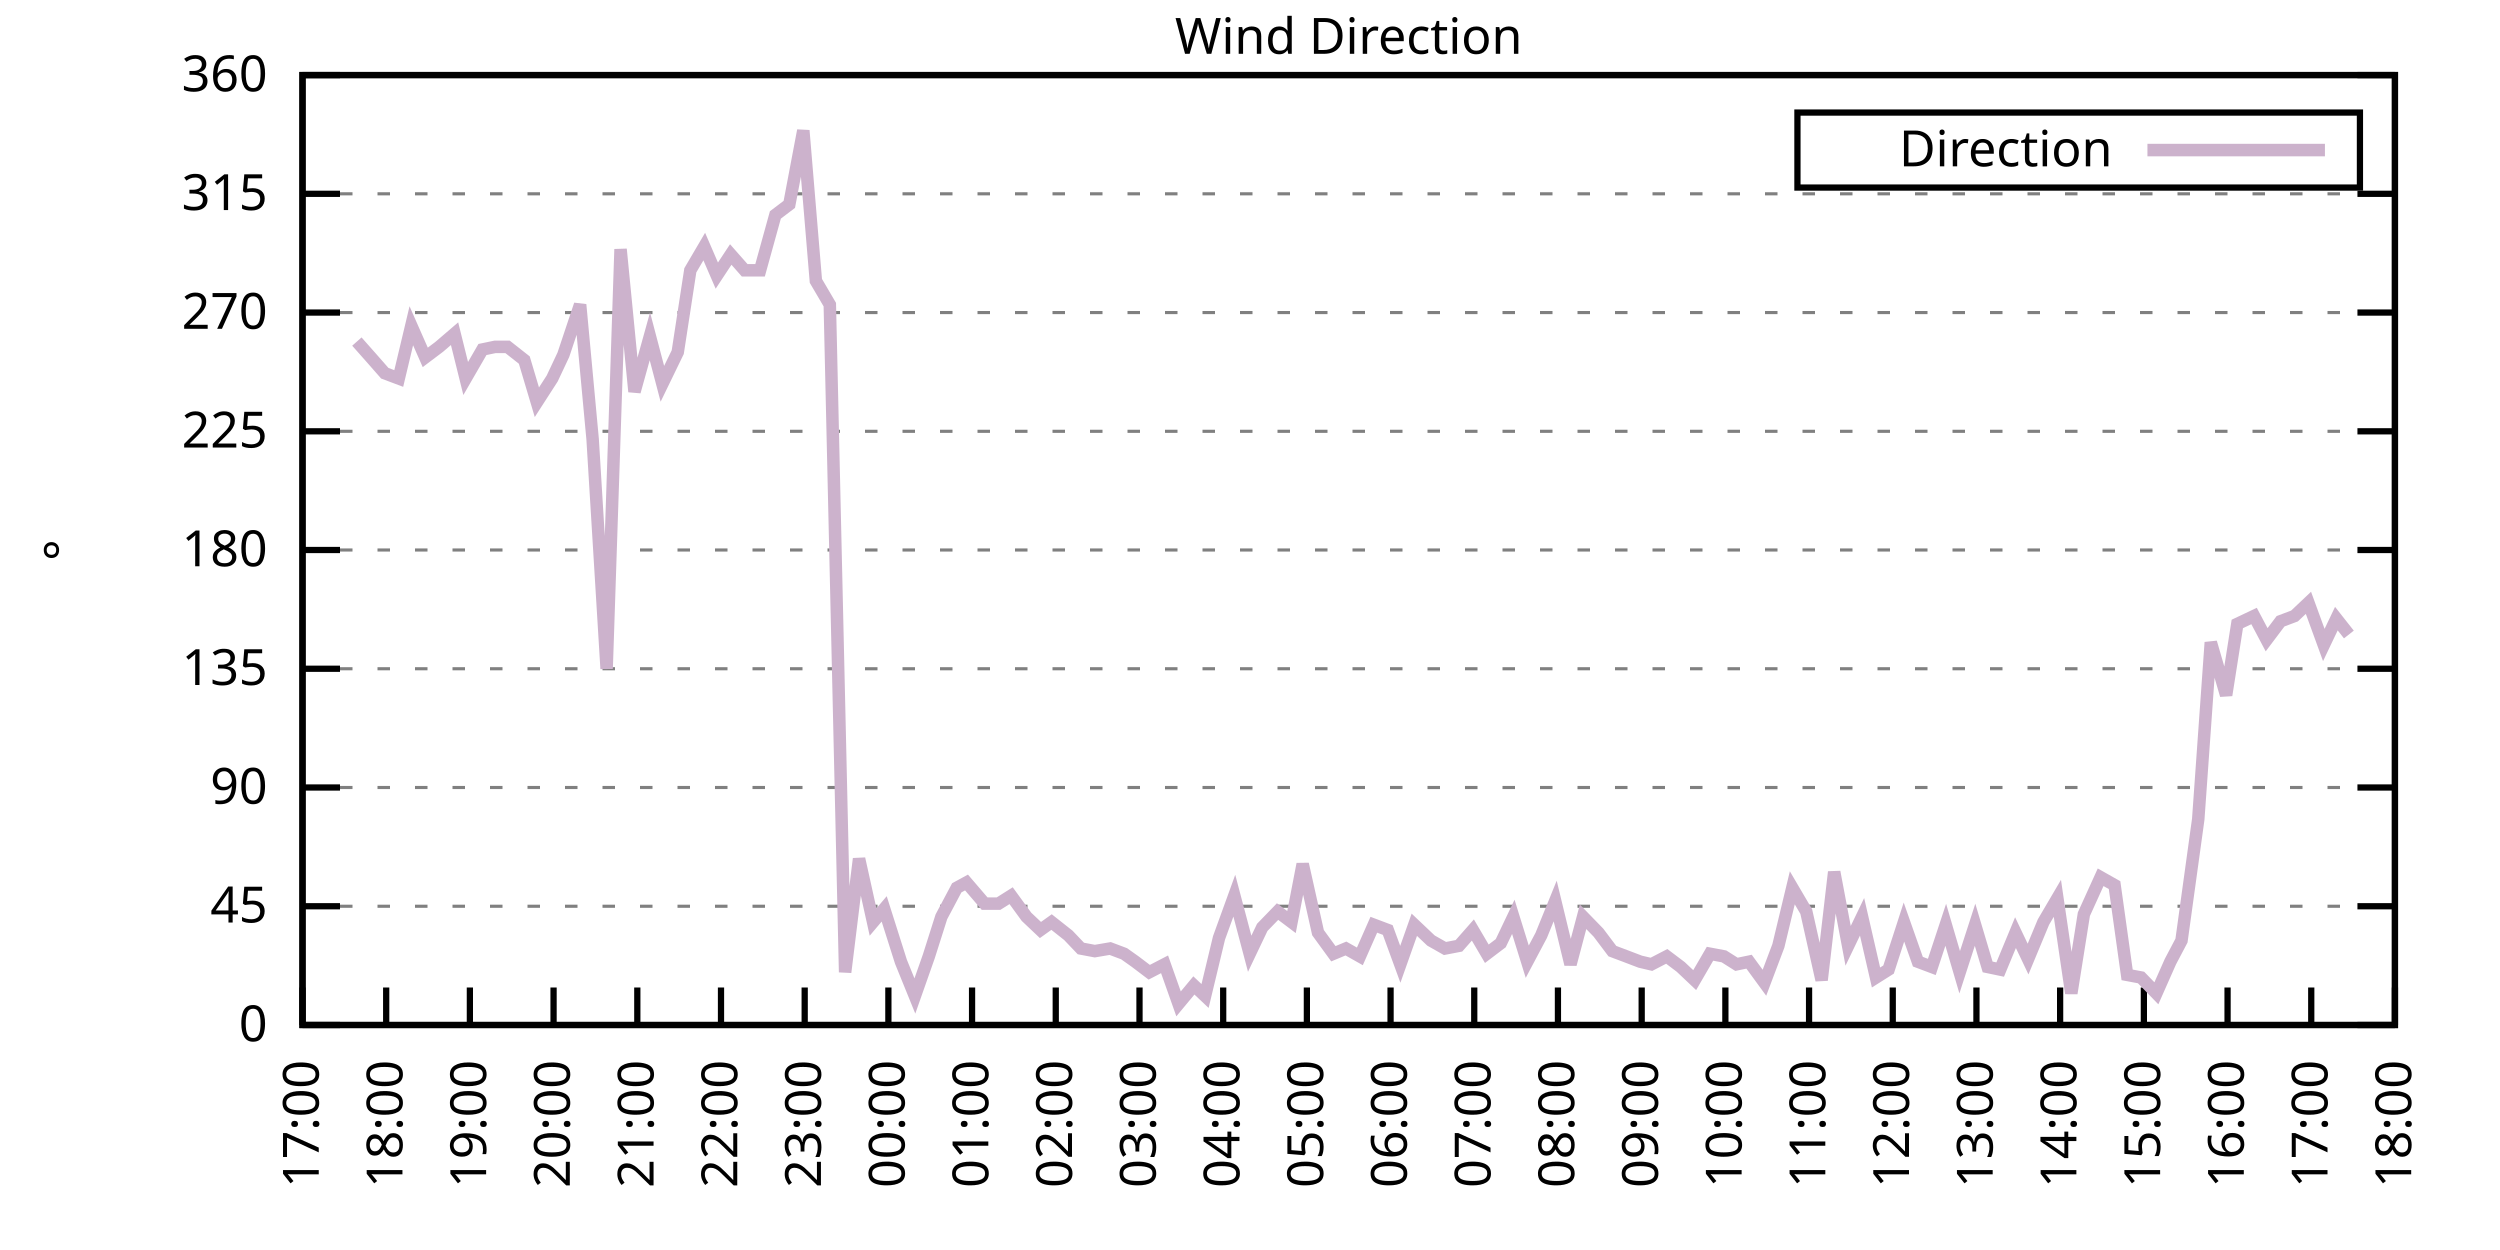
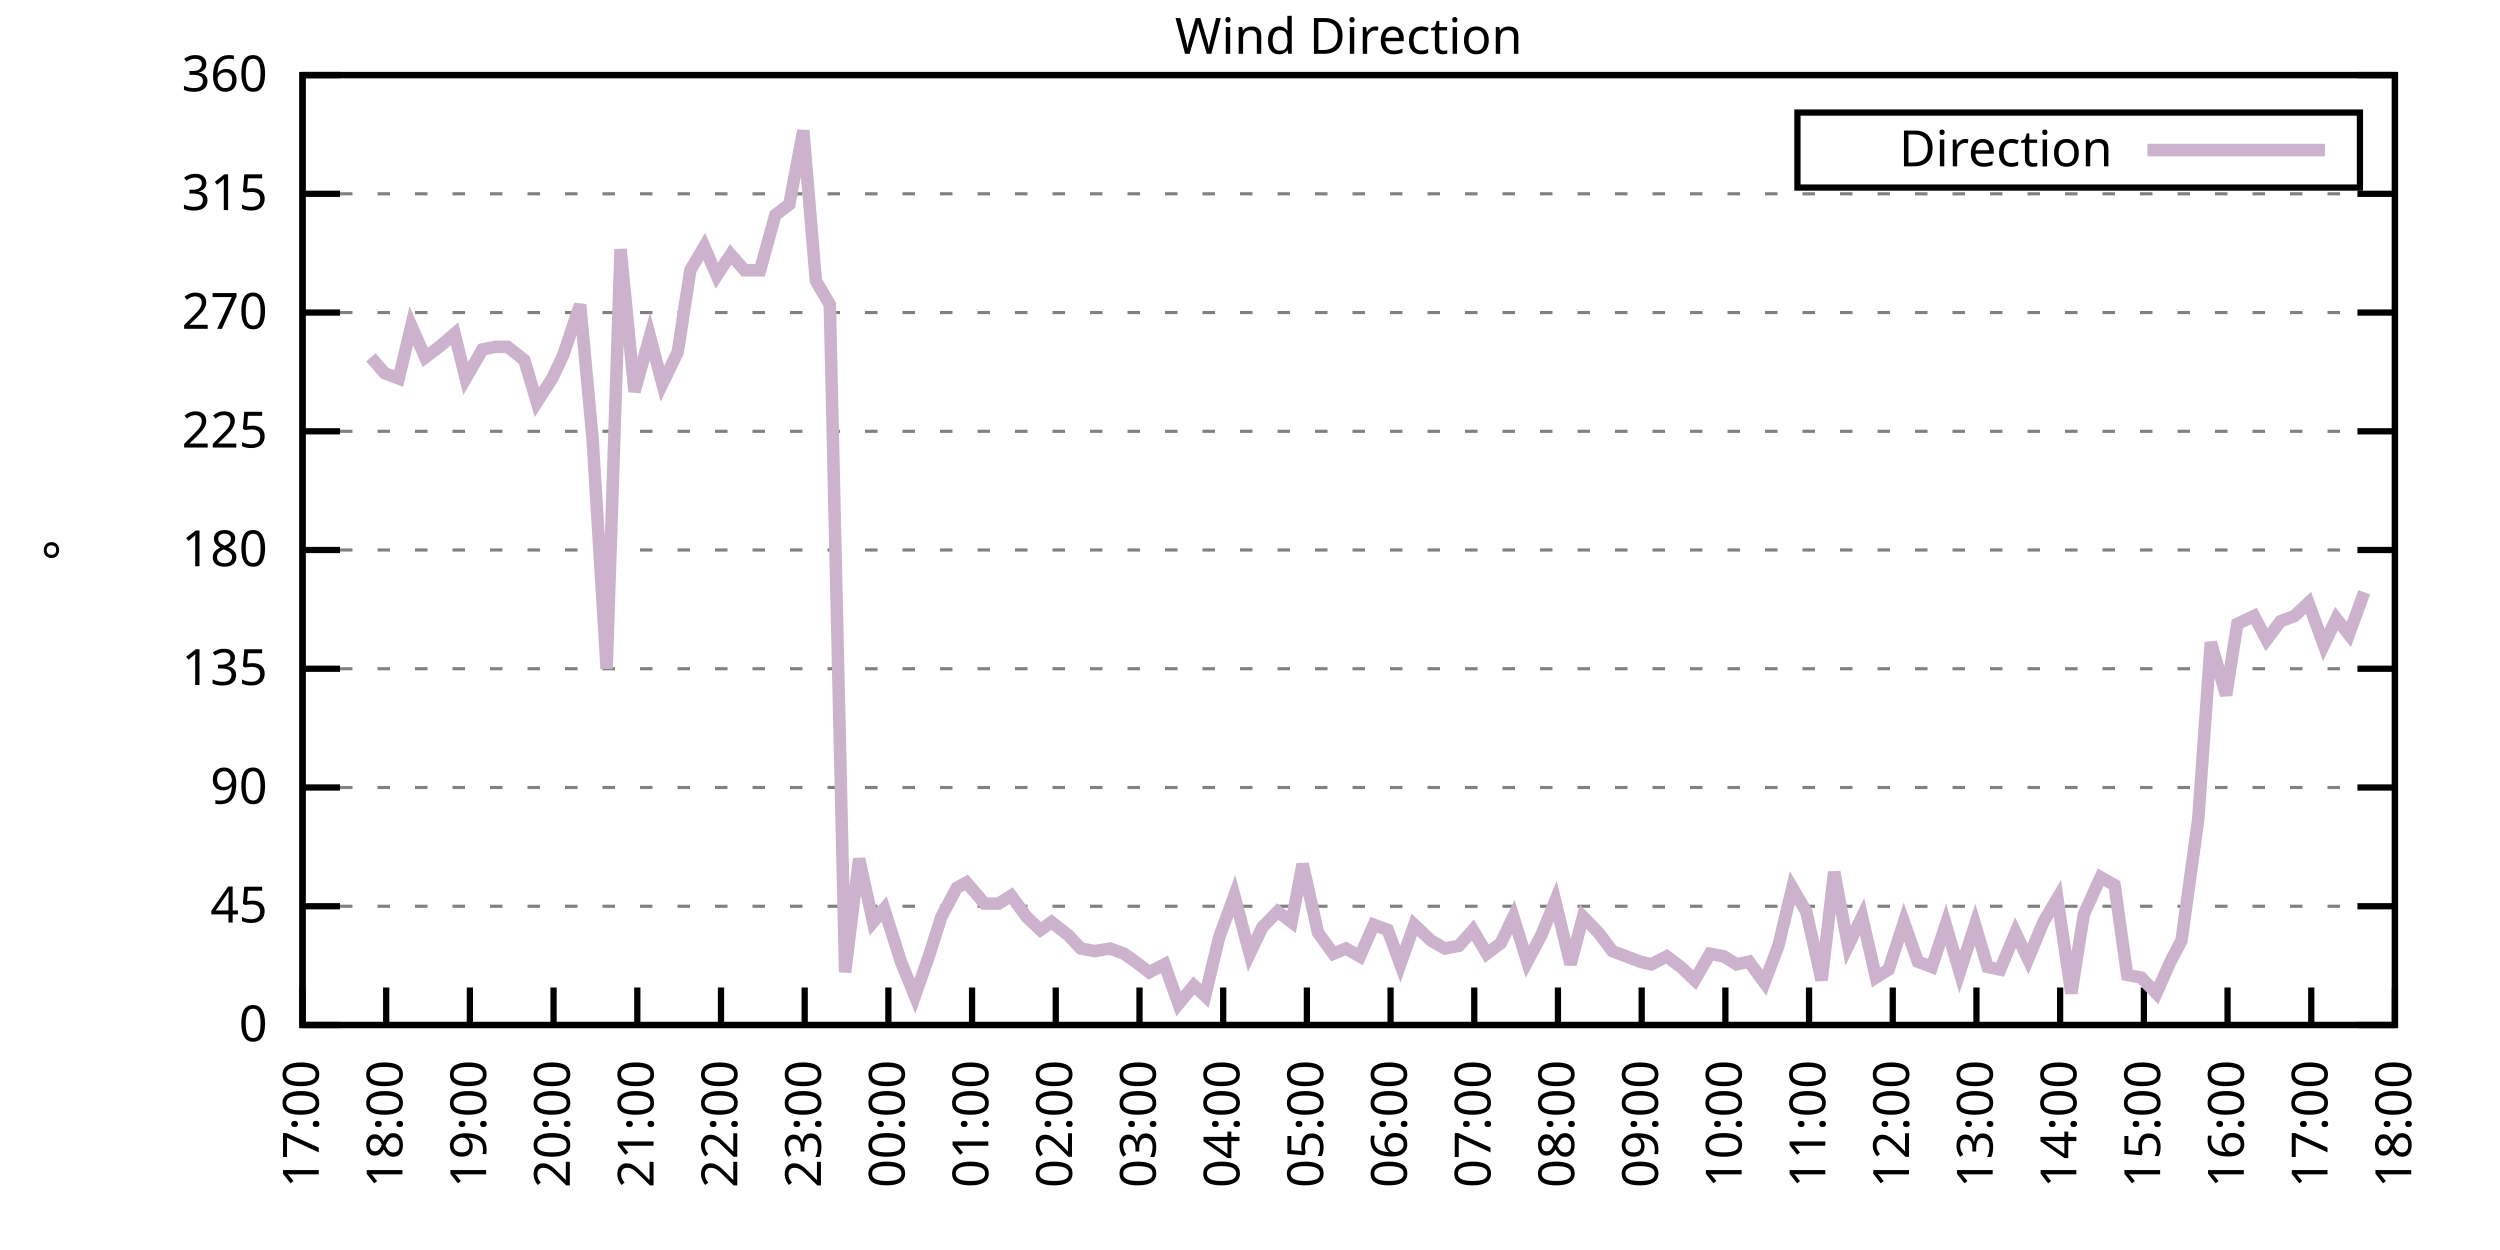
<svg xmlns="http://www.w3.org/2000/svg" xmlns:xlink="http://www.w3.org/1999/xlink" width="400" height="200" viewBox="0 0 400 200">
  <g id="gnuplot_canvas">
    <rect x="0" y="0" width="400" height="200" fill="none" />
    <defs>
      <circle id="gpDot" r="0.5" stroke-width="0.5" stroke="currentColor" />
      <path id="gpPt0" stroke-width="0.333" stroke="currentColor" d="M-1,0 h2 M0,-1 v2" />
      <path id="gpPt1" stroke-width="0.333" stroke="currentColor" d="M-1,-1 L1,1 M1,-1 L-1,1" />
      <path id="gpPt2" stroke-width="0.333" stroke="currentColor" d="M-1,0 L1,0 M0,-1 L0,1 M-1,-1 L1,1 M-1,1 L1,-1" />
      <rect id="gpPt3" stroke-width="0.333" stroke="currentColor" x="-1" y="-1" width="2" height="2" />
      <rect id="gpPt4" stroke-width="0.333" stroke="currentColor" fill="currentColor" x="-1" y="-1" width="2" height="2" />
      <circle id="gpPt5" stroke-width="0.333" stroke="currentColor" cx="0" cy="0" r="1" />
      <use xlink:href="#gpPt5" id="gpPt6" fill="currentColor" stroke="none" />
      <path id="gpPt7" stroke-width="0.333" stroke="currentColor" d="M0,-1.33 L-1.33,0.67 L1.33,0.67 z" />
      <use xlink:href="#gpPt7" id="gpPt8" fill="currentColor" stroke="none" />
      <use xlink:href="#gpPt7" id="gpPt9" stroke="currentColor" transform="rotate(180)" />
      <use xlink:href="#gpPt9" id="gpPt10" fill="currentColor" stroke="none" />
      <use xlink:href="#gpPt3" id="gpPt11" stroke="currentColor" transform="rotate(45)" />
      <use xlink:href="#gpPt11" id="gpPt12" fill="currentColor" stroke="none" />
      <path id="gpPt13" stroke-width="0.333" stroke="currentColor" d="M0,1.330 L1.265,0.411 L0.782,-1.067 L-0.782,-1.076 L-1.265,0.411 z" />
      <use xlink:href="#gpPt13" id="gpPt14" fill="currentColor" stroke="none" />
      <filter id="textbox" filterUnits="objectBoundingBox" x="0" y="0" height="1" width="1">
        <feFlood flood-color="white" flood-opacity="1" result="bgnd" />
        <feComposite in="SourceGraphic" in2="bgnd" operator="atop" />
      </filter>
      <filter id="greybox" filterUnits="objectBoundingBox" x="0" y="0" height="1" width="1">
        <feFlood flood-color="lightgrey" flood-opacity="1" result="grey" />
        <feComposite in="SourceGraphic" in2="grey" operator="atop" />
      </filter>
    </defs>
    <g fill="none" color="white" stroke="currentColor" stroke-width="1.00" stroke-linecap="butt" stroke-linejoin="miter">
</g>
    <g fill="none" color="black" stroke="currentColor" stroke-width="1.00" stroke-linecap="butt" stroke-linejoin="miter">
      <g stroke="none" shape-rendering="crispEdges">
        <polygon fill="rgb(255, 255, 255)" points="48.40,164.00 383.18,164.00 383.18,12.02 48.40,12.02 " />
      </g>
    </g>
    <g fill="none" color="black" stroke="currentColor" stroke-width="1.00" stroke-linecap="butt" stroke-linejoin="miter">
</g>
    <g fill="none" color="black" stroke="black" stroke-width="0.50" stroke-linecap="butt" stroke-linejoin="miter">
</g>
    <g fill="none" color="gray" stroke="currentColor" stroke-width="0.50" stroke-linecap="butt" stroke-linejoin="miter">
      <path stroke="gray" stroke-dasharray="2,4" class="gridline" d="M48.40,164.00 L383.19,164.00  " />
    </g>
    <g fill="none" color="gray" stroke="gray" stroke-width="1.00" stroke-linecap="butt" stroke-linejoin="miter">
</g>
    <g fill="none" color="black" stroke="currentColor" stroke-width="1.00" stroke-linecap="butt" stroke-linejoin="miter">
      <path stroke="black" d="M48.40,164.00 L54.40,164.00 M383.19,164.00 L377.19,164.00  " />
      <g transform="translate(42.80,166.60)" stroke="none" fill="black" font-family="Sans" font-size="8.00" text-anchor="end">
        <text>
          <tspan font-family="Sans"> 0</tspan>
        </text>
      </g>
    </g>
    <g fill="none" color="black" stroke="currentColor" stroke-width="1.00" stroke-linecap="butt" stroke-linejoin="miter">
</g>
    <g fill="none" color="black" stroke="black" stroke-width="0.50" stroke-linecap="butt" stroke-linejoin="miter">
</g>
    <g fill="none" color="gray" stroke="currentColor" stroke-width="0.50" stroke-linecap="butt" stroke-linejoin="miter">
      <path stroke="gray" stroke-dasharray="2,4" class="gridline" d="M48.40,145.00 L383.19,145.00  " />
    </g>
    <g fill="none" color="gray" stroke="gray" stroke-width="1.00" stroke-linecap="butt" stroke-linejoin="miter">
</g>
    <g fill="none" color="black" stroke="currentColor" stroke-width="1.00" stroke-linecap="butt" stroke-linejoin="miter">
      <path stroke="black" d="M48.40,145.00 L54.40,145.00 M383.19,145.00 L377.19,145.00  " />
      <g transform="translate(42.80,147.60)" stroke="none" fill="black" font-family="Sans" font-size="8.00" text-anchor="end">
        <text>
          <tspan font-family="Sans"> 45</tspan>
        </text>
      </g>
    </g>
    <g fill="none" color="black" stroke="currentColor" stroke-width="1.00" stroke-linecap="butt" stroke-linejoin="miter">
</g>
    <g fill="none" color="black" stroke="black" stroke-width="0.50" stroke-linecap="butt" stroke-linejoin="miter">
</g>
    <g fill="none" color="gray" stroke="currentColor" stroke-width="0.50" stroke-linecap="butt" stroke-linejoin="miter">
      <path stroke="gray" stroke-dasharray="2,4" class="gridline" d="M48.40,126.00 L383.19,126.00  " />
    </g>
    <g fill="none" color="gray" stroke="gray" stroke-width="1.00" stroke-linecap="butt" stroke-linejoin="miter">
</g>
    <g fill="none" color="black" stroke="currentColor" stroke-width="1.00" stroke-linecap="butt" stroke-linejoin="miter">
      <path stroke="black" d="M48.40,126.00 L54.40,126.00 M383.19,126.00 L377.19,126.00  " />
      <g transform="translate(42.80,128.60)" stroke="none" fill="black" font-family="Sans" font-size="8.00" text-anchor="end">
        <text>
          <tspan font-family="Sans"> 90</tspan>
        </text>
      </g>
    </g>
    <g fill="none" color="black" stroke="currentColor" stroke-width="1.00" stroke-linecap="butt" stroke-linejoin="miter">
</g>
    <g fill="none" color="black" stroke="black" stroke-width="0.50" stroke-linecap="butt" stroke-linejoin="miter">
</g>
    <g fill="none" color="gray" stroke="currentColor" stroke-width="0.50" stroke-linecap="butt" stroke-linejoin="miter">
      <path stroke="gray" stroke-dasharray="2,4" class="gridline" d="M48.40,107.00 L383.19,107.00  " />
    </g>
    <g fill="none" color="gray" stroke="gray" stroke-width="1.00" stroke-linecap="butt" stroke-linejoin="miter">
</g>
    <g fill="none" color="black" stroke="currentColor" stroke-width="1.00" stroke-linecap="butt" stroke-linejoin="miter">
      <path stroke="black" d="M48.40,107.00 L54.40,107.00 M383.19,107.00 L377.19,107.00  " />
      <g transform="translate(42.80,109.60)" stroke="none" fill="black" font-family="Sans" font-size="8.00" text-anchor="end">
        <text>
          <tspan font-family="Sans"> 135</tspan>
        </text>
      </g>
    </g>
    <g fill="none" color="black" stroke="currentColor" stroke-width="1.00" stroke-linecap="butt" stroke-linejoin="miter">
</g>
    <g fill="none" color="black" stroke="black" stroke-width="0.50" stroke-linecap="butt" stroke-linejoin="miter">
</g>
    <g fill="none" color="gray" stroke="currentColor" stroke-width="0.50" stroke-linecap="butt" stroke-linejoin="miter">
      <path stroke="gray" stroke-dasharray="2,4" class="gridline" d="M48.40,88.00 L383.19,88.00  " />
    </g>
    <g fill="none" color="gray" stroke="gray" stroke-width="1.00" stroke-linecap="butt" stroke-linejoin="miter">
</g>
    <g fill="none" color="black" stroke="currentColor" stroke-width="1.00" stroke-linecap="butt" stroke-linejoin="miter">
      <path stroke="black" d="M48.40,88.00 L54.40,88.00 M383.19,88.00 L377.19,88.00  " />
      <g transform="translate(42.80,90.60)" stroke="none" fill="black" font-family="Sans" font-size="8.00" text-anchor="end">
        <text>
          <tspan font-family="Sans"> 180</tspan>
        </text>
      </g>
    </g>
    <g fill="none" color="black" stroke="currentColor" stroke-width="1.00" stroke-linecap="butt" stroke-linejoin="miter">
</g>
    <g fill="none" color="black" stroke="black" stroke-width="0.50" stroke-linecap="butt" stroke-linejoin="miter">
</g>
    <g fill="none" color="gray" stroke="currentColor" stroke-width="0.50" stroke-linecap="butt" stroke-linejoin="miter">
      <path stroke="gray" stroke-dasharray="2,4" class="gridline" d="M48.40,69.01 L383.19,69.01  " />
    </g>
    <g fill="none" color="gray" stroke="gray" stroke-width="1.00" stroke-linecap="butt" stroke-linejoin="miter">
</g>
    <g fill="none" color="black" stroke="currentColor" stroke-width="1.00" stroke-linecap="butt" stroke-linejoin="miter">
      <path stroke="black" d="M48.40,69.01 L54.40,69.01 M383.19,69.01 L377.19,69.01  " />
      <g transform="translate(42.80,71.61)" stroke="none" fill="black" font-family="Sans" font-size="8.00" text-anchor="end">
        <text>
          <tspan font-family="Sans"> 225</tspan>
        </text>
      </g>
    </g>
    <g fill="none" color="black" stroke="currentColor" stroke-width="1.00" stroke-linecap="butt" stroke-linejoin="miter">
</g>
    <g fill="none" color="black" stroke="black" stroke-width="0.50" stroke-linecap="butt" stroke-linejoin="miter">
</g>
    <g fill="none" color="gray" stroke="currentColor" stroke-width="0.50" stroke-linecap="butt" stroke-linejoin="miter">
      <path stroke="gray" stroke-dasharray="2,4" class="gridline" d="M48.40,50.01 L383.19,50.01  " />
    </g>
    <g fill="none" color="gray" stroke="gray" stroke-width="1.00" stroke-linecap="butt" stroke-linejoin="miter">
</g>
    <g fill="none" color="black" stroke="currentColor" stroke-width="1.00" stroke-linecap="butt" stroke-linejoin="miter">
      <path stroke="black" d="M48.40,50.01 L54.40,50.01 M383.19,50.01 L377.19,50.01  " />
      <g transform="translate(42.80,52.61)" stroke="none" fill="black" font-family="Sans" font-size="8.00" text-anchor="end">
        <text>
          <tspan font-family="Sans"> 270</tspan>
        </text>
      </g>
    </g>
    <g fill="none" color="black" stroke="currentColor" stroke-width="1.00" stroke-linecap="butt" stroke-linejoin="miter">
</g>
    <g fill="none" color="black" stroke="black" stroke-width="0.50" stroke-linecap="butt" stroke-linejoin="miter">
</g>
    <g fill="none" color="gray" stroke="currentColor" stroke-width="0.50" stroke-linecap="butt" stroke-linejoin="miter">
      <path stroke="gray" stroke-dasharray="2,4" class="gridline" d="M48.40,31.01 L383.19,31.01  " />
    </g>
    <g fill="none" color="gray" stroke="gray" stroke-width="1.00" stroke-linecap="butt" stroke-linejoin="miter">
</g>
    <g fill="none" color="black" stroke="currentColor" stroke-width="1.00" stroke-linecap="butt" stroke-linejoin="miter">
      <path stroke="black" d="M48.40,31.01 L54.40,31.01 M383.19,31.01 L377.19,31.01  " />
      <g transform="translate(42.80,33.61)" stroke="none" fill="black" font-family="Sans" font-size="8.00" text-anchor="end">
        <text>
          <tspan font-family="Sans"> 315</tspan>
        </text>
      </g>
    </g>
    <g fill="none" color="black" stroke="currentColor" stroke-width="1.00" stroke-linecap="butt" stroke-linejoin="miter">
</g>
    <g fill="none" color="black" stroke="black" stroke-width="0.50" stroke-linecap="butt" stroke-linejoin="miter">
</g>
    <g fill="none" color="gray" stroke="currentColor" stroke-width="0.50" stroke-linecap="butt" stroke-linejoin="miter">
      <path stroke="gray" stroke-dasharray="2,4" class="gridline" d="M48.40,12.01 L383.19,12.01  " />
    </g>
    <g fill="none" color="gray" stroke="gray" stroke-width="1.00" stroke-linecap="butt" stroke-linejoin="miter">
</g>
    <g fill="none" color="black" stroke="currentColor" stroke-width="1.00" stroke-linecap="butt" stroke-linejoin="miter">
      <path stroke="black" d="M48.40,12.01 L54.40,12.01 M383.19,12.01 L377.19,12.01  " />
      <g transform="translate(42.80,14.61)" stroke="none" fill="black" font-family="Sans" font-size="8.00" text-anchor="end">
        <text>
          <tspan font-family="Sans"> 360</tspan>
        </text>
      </g>
    </g>
    <g fill="none" color="black" stroke="currentColor" stroke-width="1.00" stroke-linecap="butt" stroke-linejoin="miter">
      <path stroke="black" d="M48.40,164.00 L48.40,158.00  " />
      <g transform="translate(51.00,169.60) rotate(270.00)" stroke="none" fill="black" font-family="Sans" font-size="8.00" text-anchor="end">
        <text>
          <tspan font-family="Sans">17:00</tspan>
        </text>
      </g>
    </g>
    <g fill="none" color="black" stroke="currentColor" stroke-width="1.00" stroke-linecap="butt" stroke-linejoin="miter">
      <path stroke="black" d="M61.79,164.00 L61.79,158.00  " />
      <g transform="translate(64.39,169.60) rotate(270.00)" stroke="none" fill="black" font-family="Sans" font-size="8.00" text-anchor="end">
        <text>
          <tspan font-family="Sans">18:00</tspan>
        </text>
      </g>
    </g>
    <g fill="none" color="black" stroke="currentColor" stroke-width="1.00" stroke-linecap="butt" stroke-linejoin="miter">
      <path stroke="black" d="M75.18,164.00 L75.18,158.00  " />
      <g transform="translate(77.78,169.60) rotate(270.00)" stroke="none" fill="black" font-family="Sans" font-size="8.00" text-anchor="end">
        <text>
          <tspan font-family="Sans">19:00</tspan>
        </text>
      </g>
    </g>
    <g fill="none" color="black" stroke="currentColor" stroke-width="1.00" stroke-linecap="butt" stroke-linejoin="miter">
      <path stroke="black" d="M88.57,164.00 L88.57,158.00  " />
      <g transform="translate(91.17,169.60) rotate(270.00)" stroke="none" fill="black" font-family="Sans" font-size="8.00" text-anchor="end">
        <text>
          <tspan font-family="Sans">20:00</tspan>
        </text>
      </g>
    </g>
    <g fill="none" color="black" stroke="currentColor" stroke-width="1.00" stroke-linecap="butt" stroke-linejoin="miter">
      <path stroke="black" d="M101.97,164.00 L101.97,158.00  " />
      <g transform="translate(104.57,169.60) rotate(270.00)" stroke="none" fill="black" font-family="Sans" font-size="8.00" text-anchor="end">
        <text>
          <tspan font-family="Sans">21:00</tspan>
        </text>
      </g>
    </g>
    <g fill="none" color="black" stroke="currentColor" stroke-width="1.00" stroke-linecap="butt" stroke-linejoin="miter">
      <path stroke="black" d="M115.36,164.00 L115.36,158.00  " />
      <g transform="translate(117.96,169.60) rotate(270.00)" stroke="none" fill="black" font-family="Sans" font-size="8.00" text-anchor="end">
        <text>
          <tspan font-family="Sans">22:00</tspan>
        </text>
      </g>
    </g>
    <g fill="none" color="black" stroke="currentColor" stroke-width="1.00" stroke-linecap="butt" stroke-linejoin="miter">
      <path stroke="black" d="M128.75,164.00 L128.75,158.00  " />
      <g transform="translate(131.35,169.60) rotate(270.00)" stroke="none" fill="black" font-family="Sans" font-size="8.00" text-anchor="end">
        <text>
          <tspan font-family="Sans">23:00</tspan>
        </text>
      </g>
    </g>
    <g fill="none" color="black" stroke="currentColor" stroke-width="1.00" stroke-linecap="butt" stroke-linejoin="miter">
      <path stroke="black" d="M142.14,164.00 L142.14,158.00  " />
      <g transform="translate(144.74,169.60) rotate(270.00)" stroke="none" fill="black" font-family="Sans" font-size="8.00" text-anchor="end">
        <text>
          <tspan font-family="Sans">00:00</tspan>
        </text>
      </g>
    </g>
    <g fill="none" color="black" stroke="currentColor" stroke-width="1.00" stroke-linecap="butt" stroke-linejoin="miter">
      <path stroke="black" d="M155.53,164.00 L155.53,158.00  " />
      <g transform="translate(158.13,169.60) rotate(270.00)" stroke="none" fill="black" font-family="Sans" font-size="8.00" text-anchor="end">
        <text>
          <tspan font-family="Sans">01:00</tspan>
        </text>
      </g>
    </g>
    <g fill="none" color="black" stroke="currentColor" stroke-width="1.00" stroke-linecap="butt" stroke-linejoin="miter">
      <path stroke="black" d="M168.92,164.00 L168.92,158.00  " />
      <g transform="translate(171.52,169.60) rotate(270.00)" stroke="none" fill="black" font-family="Sans" font-size="8.00" text-anchor="end">
        <text>
          <tspan font-family="Sans">02:00</tspan>
        </text>
      </g>
    </g>
    <g fill="none" color="black" stroke="currentColor" stroke-width="1.00" stroke-linecap="butt" stroke-linejoin="miter">
      <path stroke="black" d="M182.32,164.00 L182.32,158.00  " />
      <g transform="translate(184.92,169.60) rotate(270.00)" stroke="none" fill="black" font-family="Sans" font-size="8.00" text-anchor="end">
        <text>
          <tspan font-family="Sans">03:00</tspan>
        </text>
      </g>
    </g>
    <g fill="none" color="black" stroke="currentColor" stroke-width="1.00" stroke-linecap="butt" stroke-linejoin="miter">
      <path stroke="black" d="M195.71,164.00 L195.71,158.00  " />
      <g transform="translate(198.31,169.60) rotate(270.00)" stroke="none" fill="black" font-family="Sans" font-size="8.00" text-anchor="end">
        <text>
          <tspan font-family="Sans">04:00</tspan>
        </text>
      </g>
    </g>
    <g fill="none" color="black" stroke="currentColor" stroke-width="1.00" stroke-linecap="butt" stroke-linejoin="miter">
      <path stroke="black" d="M209.10,164.00 L209.10,158.00  " />
      <g transform="translate(211.70,169.60) rotate(270.00)" stroke="none" fill="black" font-family="Sans" font-size="8.00" text-anchor="end">
        <text>
          <tspan font-family="Sans">05:00</tspan>
        </text>
      </g>
    </g>
    <g fill="none" color="black" stroke="currentColor" stroke-width="1.00" stroke-linecap="butt" stroke-linejoin="miter">
      <path stroke="black" d="M222.49,164.00 L222.49,158.00  " />
      <g transform="translate(225.09,169.60) rotate(270.00)" stroke="none" fill="black" font-family="Sans" font-size="8.00" text-anchor="end">
        <text>
          <tspan font-family="Sans">06:00</tspan>
        </text>
      </g>
    </g>
    <g fill="none" color="black" stroke="currentColor" stroke-width="1.00" stroke-linecap="butt" stroke-linejoin="miter">
      <path stroke="black" d="M235.88,164.00 L235.88,158.00  " />
      <g transform="translate(238.48,169.60) rotate(270.00)" stroke="none" fill="black" font-family="Sans" font-size="8.00" text-anchor="end">
        <text>
          <tspan font-family="Sans">07:00</tspan>
        </text>
      </g>
    </g>
    <g fill="none" color="black" stroke="currentColor" stroke-width="1.00" stroke-linecap="butt" stroke-linejoin="miter">
      <path stroke="black" d="M249.27,164.00 L249.27,158.00  " />
      <g transform="translate(251.87,169.60) rotate(270.00)" stroke="none" fill="black" font-family="Sans" font-size="8.00" text-anchor="end">
        <text>
          <tspan font-family="Sans">08:00</tspan>
        </text>
      </g>
    </g>
    <g fill="none" color="black" stroke="currentColor" stroke-width="1.00" stroke-linecap="butt" stroke-linejoin="miter">
      <path stroke="black" d="M262.67,164.00 L262.67,158.00  " />
      <g transform="translate(265.27,169.60) rotate(270.00)" stroke="none" fill="black" font-family="Sans" font-size="8.00" text-anchor="end">
        <text>
          <tspan font-family="Sans">09:00</tspan>
        </text>
      </g>
    </g>
    <g fill="none" color="black" stroke="currentColor" stroke-width="1.00" stroke-linecap="butt" stroke-linejoin="miter">
      <path stroke="black" d="M276.06,164.00 L276.06,158.00  " />
      <g transform="translate(278.66,169.60) rotate(270.00)" stroke="none" fill="black" font-family="Sans" font-size="8.00" text-anchor="end">
        <text>
          <tspan font-family="Sans">10:00</tspan>
        </text>
      </g>
    </g>
    <g fill="none" color="black" stroke="currentColor" stroke-width="1.00" stroke-linecap="butt" stroke-linejoin="miter">
      <path stroke="black" d="M289.45,164.00 L289.45,158.00  " />
      <g transform="translate(292.05,169.60) rotate(270.00)" stroke="none" fill="black" font-family="Sans" font-size="8.00" text-anchor="end">
        <text>
          <tspan font-family="Sans">11:00</tspan>
        </text>
      </g>
    </g>
    <g fill="none" color="black" stroke="currentColor" stroke-width="1.00" stroke-linecap="butt" stroke-linejoin="miter">
      <path stroke="black" d="M302.84,164.00 L302.84,158.00  " />
      <g transform="translate(305.44,169.60) rotate(270.00)" stroke="none" fill="black" font-family="Sans" font-size="8.00" text-anchor="end">
        <text>
          <tspan font-family="Sans">12:00</tspan>
        </text>
      </g>
    </g>
    <g fill="none" color="black" stroke="currentColor" stroke-width="1.00" stroke-linecap="butt" stroke-linejoin="miter">
      <path stroke="black" d="M316.23,164.00 L316.23,158.00  " />
      <g transform="translate(318.83,169.60) rotate(270.00)" stroke="none" fill="black" font-family="Sans" font-size="8.00" text-anchor="end">
        <text>
          <tspan font-family="Sans">13:00</tspan>
        </text>
      </g>
    </g>
    <g fill="none" color="black" stroke="currentColor" stroke-width="1.00" stroke-linecap="butt" stroke-linejoin="miter">
      <path stroke="black" d="M329.62,164.00 L329.62,158.00  " />
      <g transform="translate(332.22,169.60) rotate(270.00)" stroke="none" fill="black" font-family="Sans" font-size="8.00" text-anchor="end">
        <text>
          <tspan font-family="Sans">14:00</tspan>
        </text>
      </g>
    </g>
    <g fill="none" color="black" stroke="currentColor" stroke-width="1.00" stroke-linecap="butt" stroke-linejoin="miter">
      <path stroke="black" d="M343.02,164.00 L343.02,158.00  " />
      <g transform="translate(345.62,169.60) rotate(270.00)" stroke="none" fill="black" font-family="Sans" font-size="8.00" text-anchor="end">
        <text>
          <tspan font-family="Sans">15:00</tspan>
        </text>
      </g>
    </g>
    <g fill="none" color="black" stroke="currentColor" stroke-width="1.00" stroke-linecap="butt" stroke-linejoin="miter">
      <path stroke="black" d="M356.41,164.00 L356.41,158.00  " />
      <g transform="translate(359.01,169.60) rotate(270.00)" stroke="none" fill="black" font-family="Sans" font-size="8.00" text-anchor="end">
        <text>
          <tspan font-family="Sans">16:00</tspan>
        </text>
      </g>
    </g>
    <g fill="none" color="black" stroke="currentColor" stroke-width="1.00" stroke-linecap="butt" stroke-linejoin="miter">
      <path stroke="black" d="M369.80,164.00 L369.80,158.00  " />
      <g transform="translate(372.40,169.60) rotate(270.00)" stroke="none" fill="black" font-family="Sans" font-size="8.00" text-anchor="end">
        <text>
          <tspan font-family="Sans">17:00</tspan>
        </text>
      </g>
    </g>
    <g fill="none" color="black" stroke="currentColor" stroke-width="1.00" stroke-linecap="butt" stroke-linejoin="miter">
      <path stroke="black" d="M383.19,164.00 L383.19,158.00  " />
      <g transform="translate(385.79,169.60) rotate(270.00)" stroke="none" fill="black" font-family="Sans" font-size="8.00" text-anchor="end">
        <text>
          <tspan font-family="Sans">18:00</tspan>
        </text>
      </g>
    </g>
    <g fill="none" color="black" stroke="currentColor" stroke-width="1.00" stroke-linecap="butt" stroke-linejoin="miter">
</g>
    <g fill="none" color="black" stroke="currentColor" stroke-width="1.00" stroke-linecap="butt" stroke-linejoin="miter">
      <path stroke="black" d="M48.40,12.01 L48.40,164.00 L383.19,164.00 L383.19,12.01 L48.40,12.01 Z  " />
    </g>
    <g fill="none" color="black" stroke="currentColor" stroke-width="1.00" stroke-linecap="butt" stroke-linejoin="miter">
</g>
    <g fill="none" color="black" stroke="currentColor" stroke-width="1.00" stroke-linecap="butt" stroke-linejoin="miter">
      <path stroke="black" d="M287.59,30.01 L287.59,18.01 L377.59,18.01 L377.59,30.01 L287.59,30.01 Z  " />
    </g>
    <g id="Wind_direction_plot_1">
      <g fill="none" color="white" stroke="black" stroke-width="2.00" stroke-linecap="butt" stroke-linejoin="miter">
</g>
      <g fill="none" color="black" stroke="currentColor" stroke-width="2.00" stroke-linecap="butt" stroke-linejoin="miter">
        <g transform="translate(337.99,26.61)" stroke="none" fill="black" font-family="Sans" font-size="8.00" text-anchor="end">
          <text>
            <tspan font-family="Sans">Direction</tspan>
          </text>
        </g>
      </g>
      <g fill="none" color="black" stroke="currentColor" stroke-width="2.00" stroke-linecap="butt" stroke-linejoin="miter">
-         <path stroke="rgb(204, 178, 204)" d="M343.59,24.01 L371.99,24.01 M57.10,54.65 L59.34,57.18 L61.57,59.72 L63.80,60.56 L65.81,52.12 L68.04,57.18   L70.27,55.50 L72.73,53.39 L74.51,60.56 L77.19,55.92 L79.20,55.50 L81.21,55.50 L83.89,57.61 L85.90,64.36   L88.35,60.56 L90.14,56.76 L92.82,48.74 L94.82,70.27 L97.06,107.00 L99.29,39.87 L101.52,62.67 L103.98,53.81   L105.98,61.41 L108.44,56.34 L110.45,43.25 L112.68,39.45 L114.69,44.10 L116.92,40.72 L119.15,43.25 L121.61,43.25   L124.06,34.39 L126.29,32.70 L128.53,20.88 L130.54,44.94 L132.77,48.74 L135.22,155.56 L137.45,137.40 L139.69,147.53   L141.47,145.42 L144.15,153.87 L146.38,159.36 L148.61,153.02 L150.62,146.69 L153.08,142.05 L154.64,141.20 L157.54,144.58   L159.77,144.58 L161.78,143.31 L164.24,146.69 L166.47,148.80 L168.25,147.53 L170.93,149.65 L172.94,151.76 L175.17,152.18   L177.63,151.76 L179.86,152.60 L181.65,153.87 L183.88,155.56 L186.33,154.29 L188.57,160.62 L191.02,157.67 L192.81,159.36   L195.04,150.07 L197.49,143.31 L199.95,152.60 L201.96,148.38 L204.41,145.85 L206.64,147.53 L208.43,138.25 L210.88,149.22   L213.34,152.60 L215.35,151.76 L217.58,153.02 L219.81,147.96 L222.04,148.80 L224.05,154.29 L226.29,147.96 L228.96,150.49   L231.20,151.76 L233.43,151.33 L235.66,148.80 L237.89,152.60 L240.12,150.91 L242.13,146.69 L244.36,153.87 L246.60,149.65   L248.83,144.16 L251.28,154.29 L253.29,146.69 L255.75,149.22 L257.98,152.18 L260.21,153.02 L262.44,153.87 L264.23,154.29   L266.68,153.02 L268.92,154.71 L271.15,156.82 L273.60,152.60 L275.83,153.02 L277.84,154.29 L279.85,153.87 L282.31,157.24   L284.54,151.33 L286.77,142.05 L289.00,145.85 L291.46,156.82 L293.47,139.51 L295.70,151.33 L297.93,146.69 L300.16,156.40   L302.17,155.13 L304.63,147.53 L306.86,153.87 L309.09,154.71 L311.32,147.96 L313.55,155.56 L316.01,147.96 L318.02,154.71   L320.03,155.13 L322.48,149.22 L324.49,153.45 L326.95,147.53 L329.18,143.73 L331.41,158.93 L333.42,146.27 L336.10,140.36   L338.33,141.62 L340.34,155.98 L342.57,156.40 L345.02,158.93 L347.26,153.87 L349.04,150.49 L351.72,131.07 L353.73,102.78   L356.18,111.23 L357.97,99.83 L360.65,98.56 L362.66,102.36 L364.89,99.40 L367.12,98.56 L369.35,96.45 L371.81,103.20   L373.82,98.98 L375.82,101.52  " />
+         <path stroke="rgb(204, 178, 204)" d="M343.59,24.01 L371.99,24.01 M59.34,57.18 L61.57,59.72 L63.80,60.56 L65.81,52.12 L68.04,57.18 L70.27,55.50   L72.73,53.39 L74.51,60.56 L77.19,55.92 L79.20,55.50 L81.21,55.50 L83.89,57.61 L85.90,64.36 L88.35,60.56   L90.14,56.76 L92.82,48.74 L94.82,70.27 L97.06,107.00 L99.29,39.87 L101.52,62.67 L103.98,53.81 L105.98,61.41   L108.44,56.34 L110.45,43.25 L112.68,39.45 L114.69,44.10 L116.92,40.72 L119.15,43.25 L121.61,43.25 L124.06,34.39   L126.29,32.70 L128.53,20.88 L130.54,44.94 L132.77,48.74 L135.22,155.56 L137.45,137.40 L139.69,147.53 L141.47,145.42   L144.15,153.87 L146.38,159.36 L148.61,153.02 L150.62,146.69 L153.08,142.05 L154.64,141.20 L157.54,144.58 L159.77,144.58   L161.78,143.31 L164.24,146.69 L166.47,148.80 L168.25,147.53 L170.93,149.65 L172.94,151.76 L175.17,152.18 L177.63,151.76   L179.86,152.60 L181.65,153.87 L183.88,155.56 L186.33,154.29 L188.57,160.62 L191.02,157.67 L192.81,159.36 L195.04,150.07   L197.49,143.31 L199.95,152.60 L201.96,148.38 L204.41,145.85 L206.64,147.53 L208.43,138.25 L210.88,149.22 L213.34,152.60   L215.35,151.76 L217.58,153.02 L219.81,147.96 L222.04,148.80 L224.05,154.29 L226.29,147.96 L228.96,150.49 L231.20,151.76   L233.43,151.33 L235.66,148.80 L237.89,152.60 L240.12,150.91 L242.13,146.69 L244.36,153.87 L246.60,149.65 L248.83,144.16   L251.28,154.29 L253.29,146.69 L255.75,149.22 L257.98,152.18 L260.21,153.02 L262.44,153.87 L264.23,154.29 L266.68,153.02   L268.92,154.71 L271.15,156.82 L273.60,152.60 L275.83,153.02 L277.84,154.29 L279.85,153.87 L282.31,157.24 L284.54,151.33   L286.77,142.05 L289.00,145.85 L291.46,156.82 L293.47,139.51 L295.70,151.33 L297.93,146.69 L300.16,156.40 L302.17,155.13   L304.63,147.53 L306.86,153.87 L309.09,154.71 L311.32,147.96 L313.55,155.56 L316.01,147.96 L318.02,154.71 L320.03,155.13   L322.48,149.22 L324.49,153.45 L326.95,147.53 L329.18,143.73 L331.41,158.93 L333.42,146.27 L336.10,140.36 L338.33,141.62   L340.34,155.98 L342.57,156.40 L345.02,158.93 L347.26,153.87 L349.04,150.49 L351.72,131.07 L353.73,102.78 L356.18,111.23   L357.97,99.83 L360.65,98.56 L362.66,102.36 L364.89,99.40 L367.12,98.56 L369.35,96.45 L371.81,103.20 L373.82,98.98   L375.82,101.52 L378.28,94.76  " />
      </g>
    </g>
    <g fill="none" color="black" stroke="currentColor" stroke-width="2.00" stroke-linecap="butt" stroke-linejoin="miter">
</g>
    <g fill="none" color="black" stroke="black" stroke-width="1.00" stroke-linecap="butt" stroke-linejoin="miter">
</g>
    <g fill="none" color="black" stroke="currentColor" stroke-width="1.00" stroke-linecap="butt" stroke-linejoin="miter">
      <path stroke="black" d="M48.40,12.01 L48.40,164.00 L383.19,164.00 L383.19,12.01 L48.40,12.01 Z  " />
      <g transform="translate(12.80,88.01) rotate(270.00)" stroke="none" fill="black" font-family="Sans" font-size="8.00" text-anchor="middle">
        <text>
          <tspan font-family="Sans">°</tspan>
        </text>
      </g>
    </g>
    <g fill="none" color="black" stroke="currentColor" stroke-width="1.00" stroke-linecap="butt" stroke-linejoin="miter">
</g>
    <g fill="none" color="black" stroke="currentColor" stroke-width="1.00" stroke-linecap="butt" stroke-linejoin="miter">
      <g transform="translate(215.79,8.61)" stroke="none" fill="black" font-family="Sans" font-size="8.00" text-anchor="middle">
        <text>
          <tspan font-family="Sans">Wind Direction</tspan>
        </text>
      </g>
    </g>
    <g fill="none" color="black" stroke="currentColor" stroke-width="1.00" stroke-linecap="butt" stroke-linejoin="miter">
</g>
  </g>
</svg>
